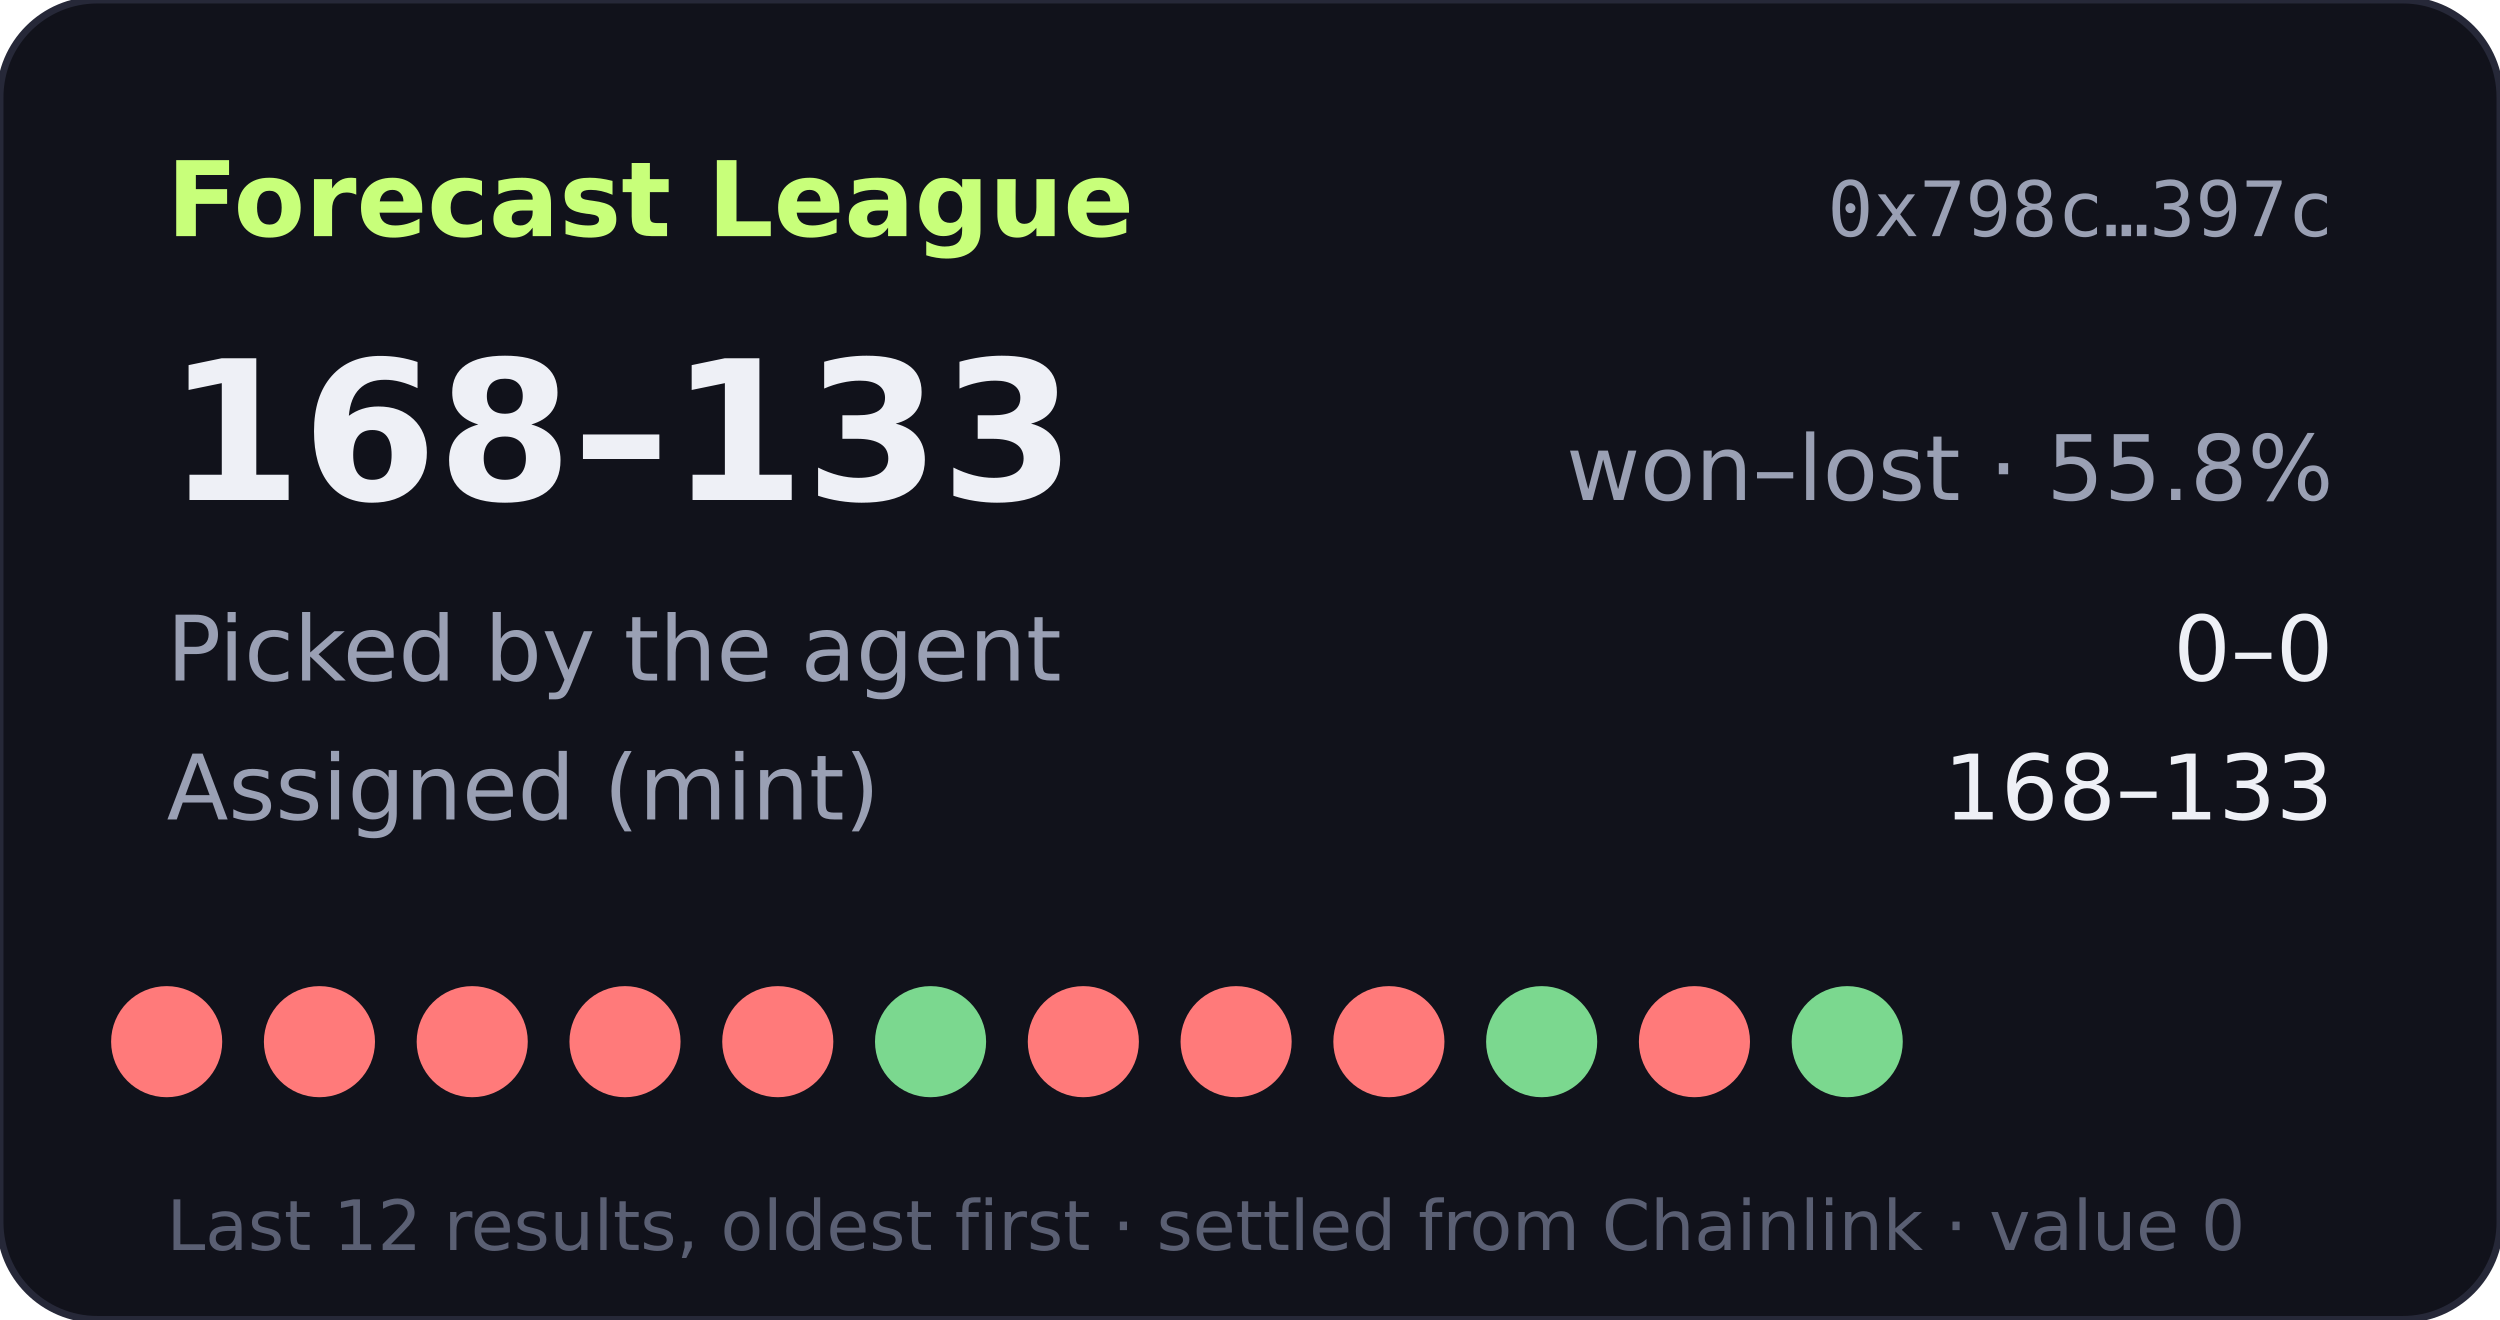
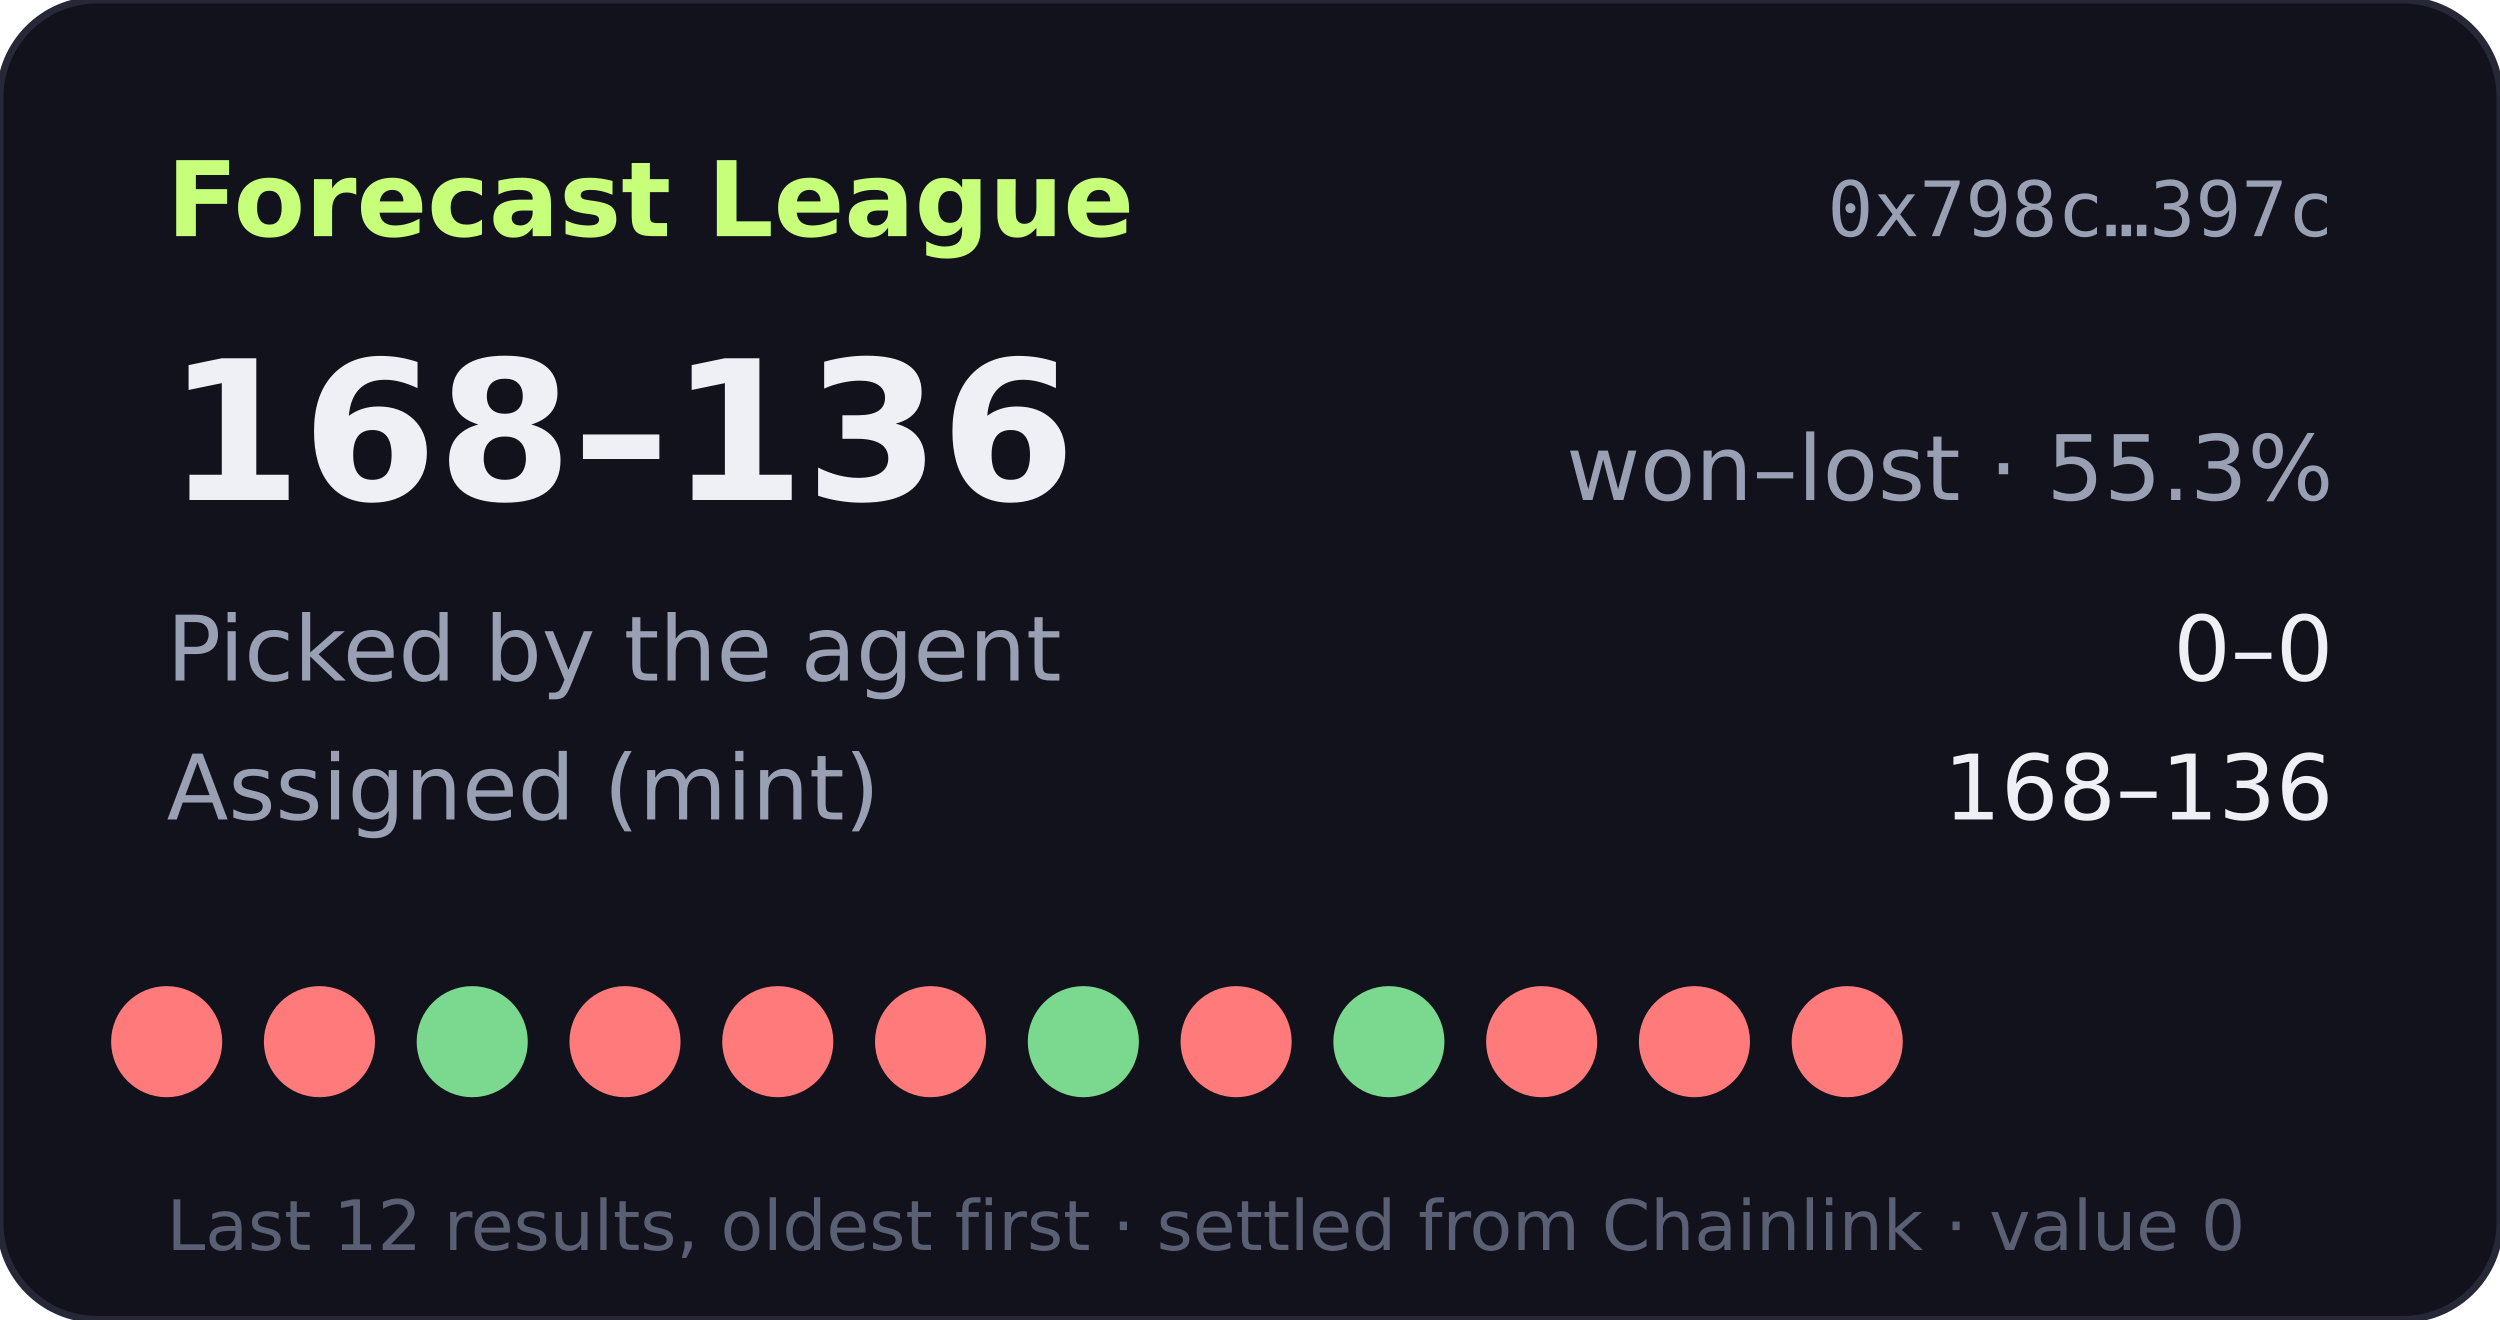
- <svg xmlns="http://www.w3.org/2000/svg" width="360" height="190" viewBox="0 0 360 190" role="img" aria-label="Forecast League record 168-133">
+ <svg xmlns="http://www.w3.org/2000/svg" width="360" height="190" viewBox="0 0 360 190" role="img" aria-label="Forecast League record 168-136">
  <rect width="360" height="190" rx="14" fill="#11121b" stroke="#262838" />
  <text x="24" y="34" fill="#c8ff7a" font-size="15" font-weight="700" font-family="Verdana,DejaVu Sans,sans-serif">Forecast League</text>
  <text x="336" y="34" fill="#9aa0b4" font-size="11" text-anchor="end" font-family="monospace">0x798c…397c</text>
  <g font-family="Verdana,DejaVu Sans,sans-serif">
-     <text x="24" y="72" fill="#eef0f6" font-size="28" font-weight="700">168–133</text>
-     <text x="336" y="72" fill="#9aa0b4" font-size="13" text-anchor="end">won–lost · 55.8%</text>
+     <text x="24" y="72" fill="#eef0f6" font-size="28" font-weight="700">168–136</text>
+     <text x="336" y="72" fill="#9aa0b4" font-size="13" text-anchor="end">won–lost · 55.3%</text>
    <text x="24" y="98" fill="#9aa0b4" font-size="13">Picked by the agent</text>
    <text x="336" y="98" fill="#eef0f6" font-size="13" text-anchor="end">0–0</text>
    <text x="24" y="118" fill="#9aa0b4" font-size="13">Assigned (mint)</text>
-     <text x="336" y="118" fill="#eef0f6" font-size="13" text-anchor="end">168–133</text>
+     <text x="336" y="118" fill="#eef0f6" font-size="13" text-anchor="end">168–136</text>
    <circle cx="24" cy="150" r="8" fill="#ff7a7a" />
    <circle cx="46" cy="150" r="8" fill="#ff7a7a" />
-     <circle cx="68" cy="150" r="8" fill="#ff7a7a" />
+     <circle cx="68" cy="150" r="8" fill="#7bd88f" />
    <circle cx="90" cy="150" r="8" fill="#ff7a7a" />
    <circle cx="112" cy="150" r="8" fill="#ff7a7a" />
-     <circle cx="134" cy="150" r="8" fill="#7bd88f" />
-     <circle cx="156" cy="150" r="8" fill="#ff7a7a" />
+     <circle cx="134" cy="150" r="8" fill="#ff7a7a" />
+     <circle cx="156" cy="150" r="8" fill="#7bd88f" />
    <circle cx="178" cy="150" r="8" fill="#ff7a7a" />
-     <circle cx="200" cy="150" r="8" fill="#ff7a7a" />
-     <circle cx="222" cy="150" r="8" fill="#7bd88f" />
+     <circle cx="200" cy="150" r="8" fill="#7bd88f" />
+     <circle cx="222" cy="150" r="8" fill="#ff7a7a" />
    <circle cx="244" cy="150" r="8" fill="#ff7a7a" />
-     <circle cx="266" cy="150" r="8" fill="#7bd88f" />
+     <circle cx="266" cy="150" r="8" fill="#ff7a7a" />
    <text x="24" y="180" fill="#5a5f73" font-size="10">Last 12 results, oldest first · settled from Chainlink · value 0</text>
  </g>
</svg>
